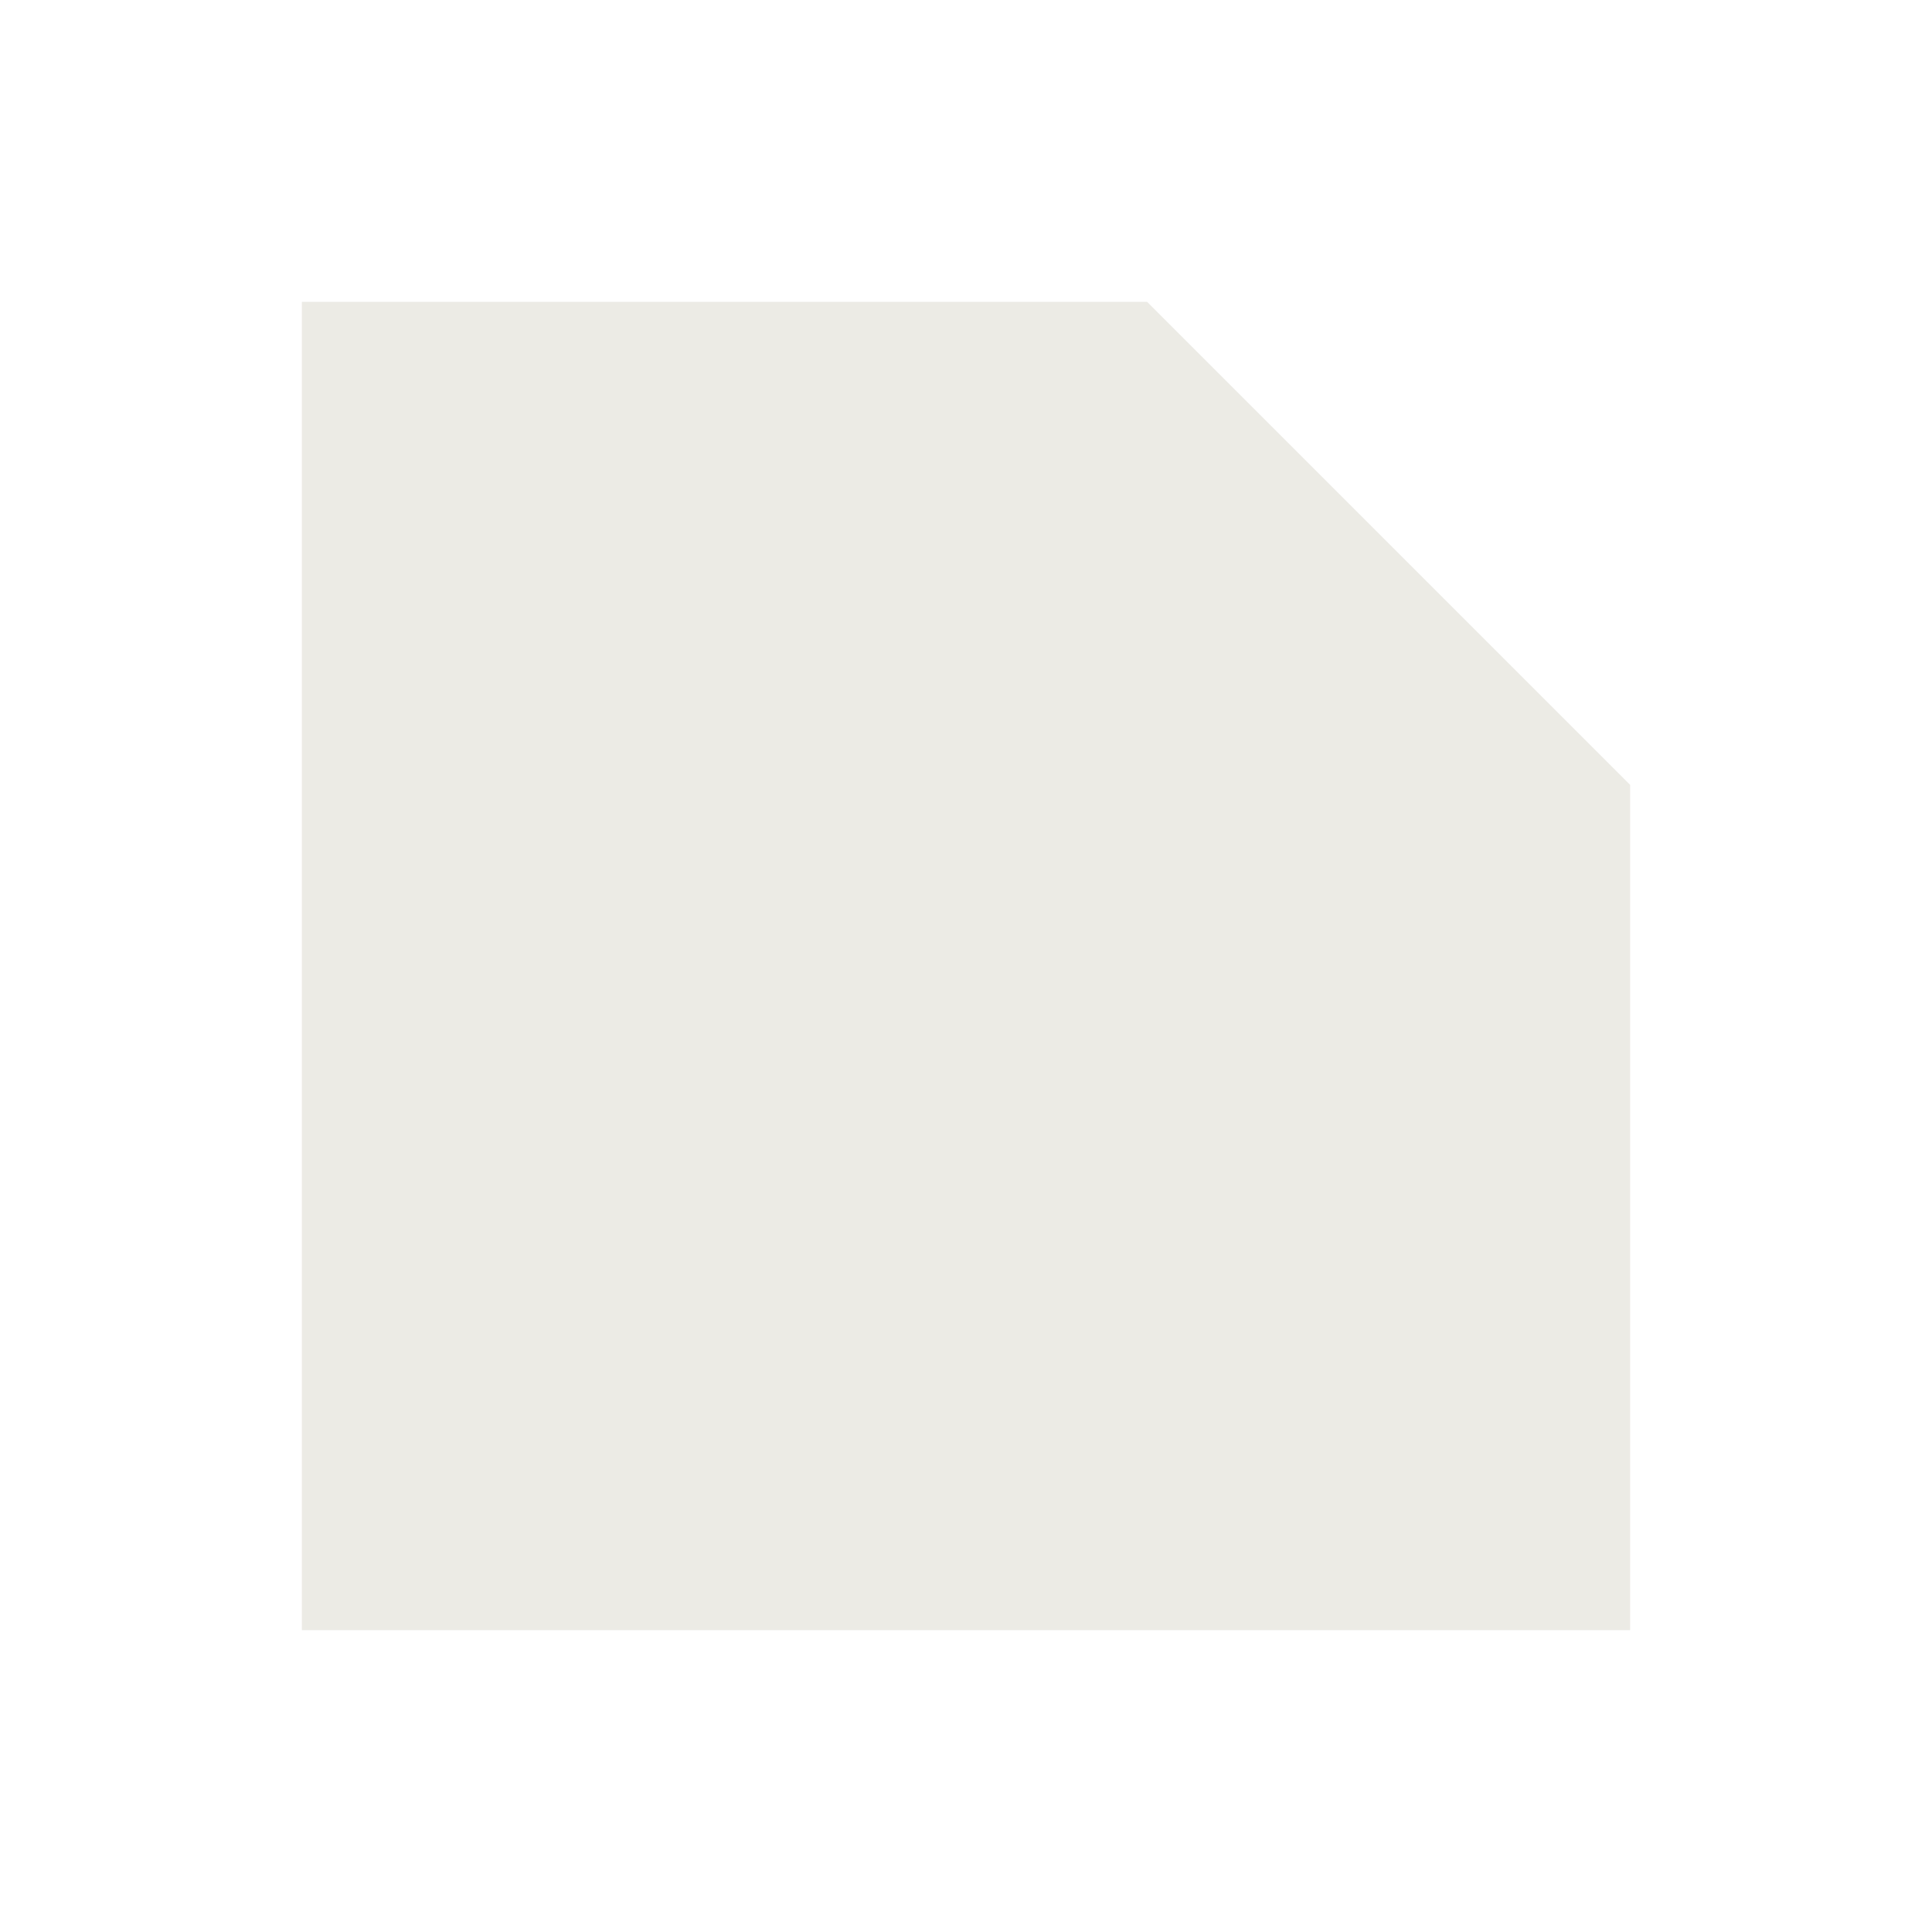
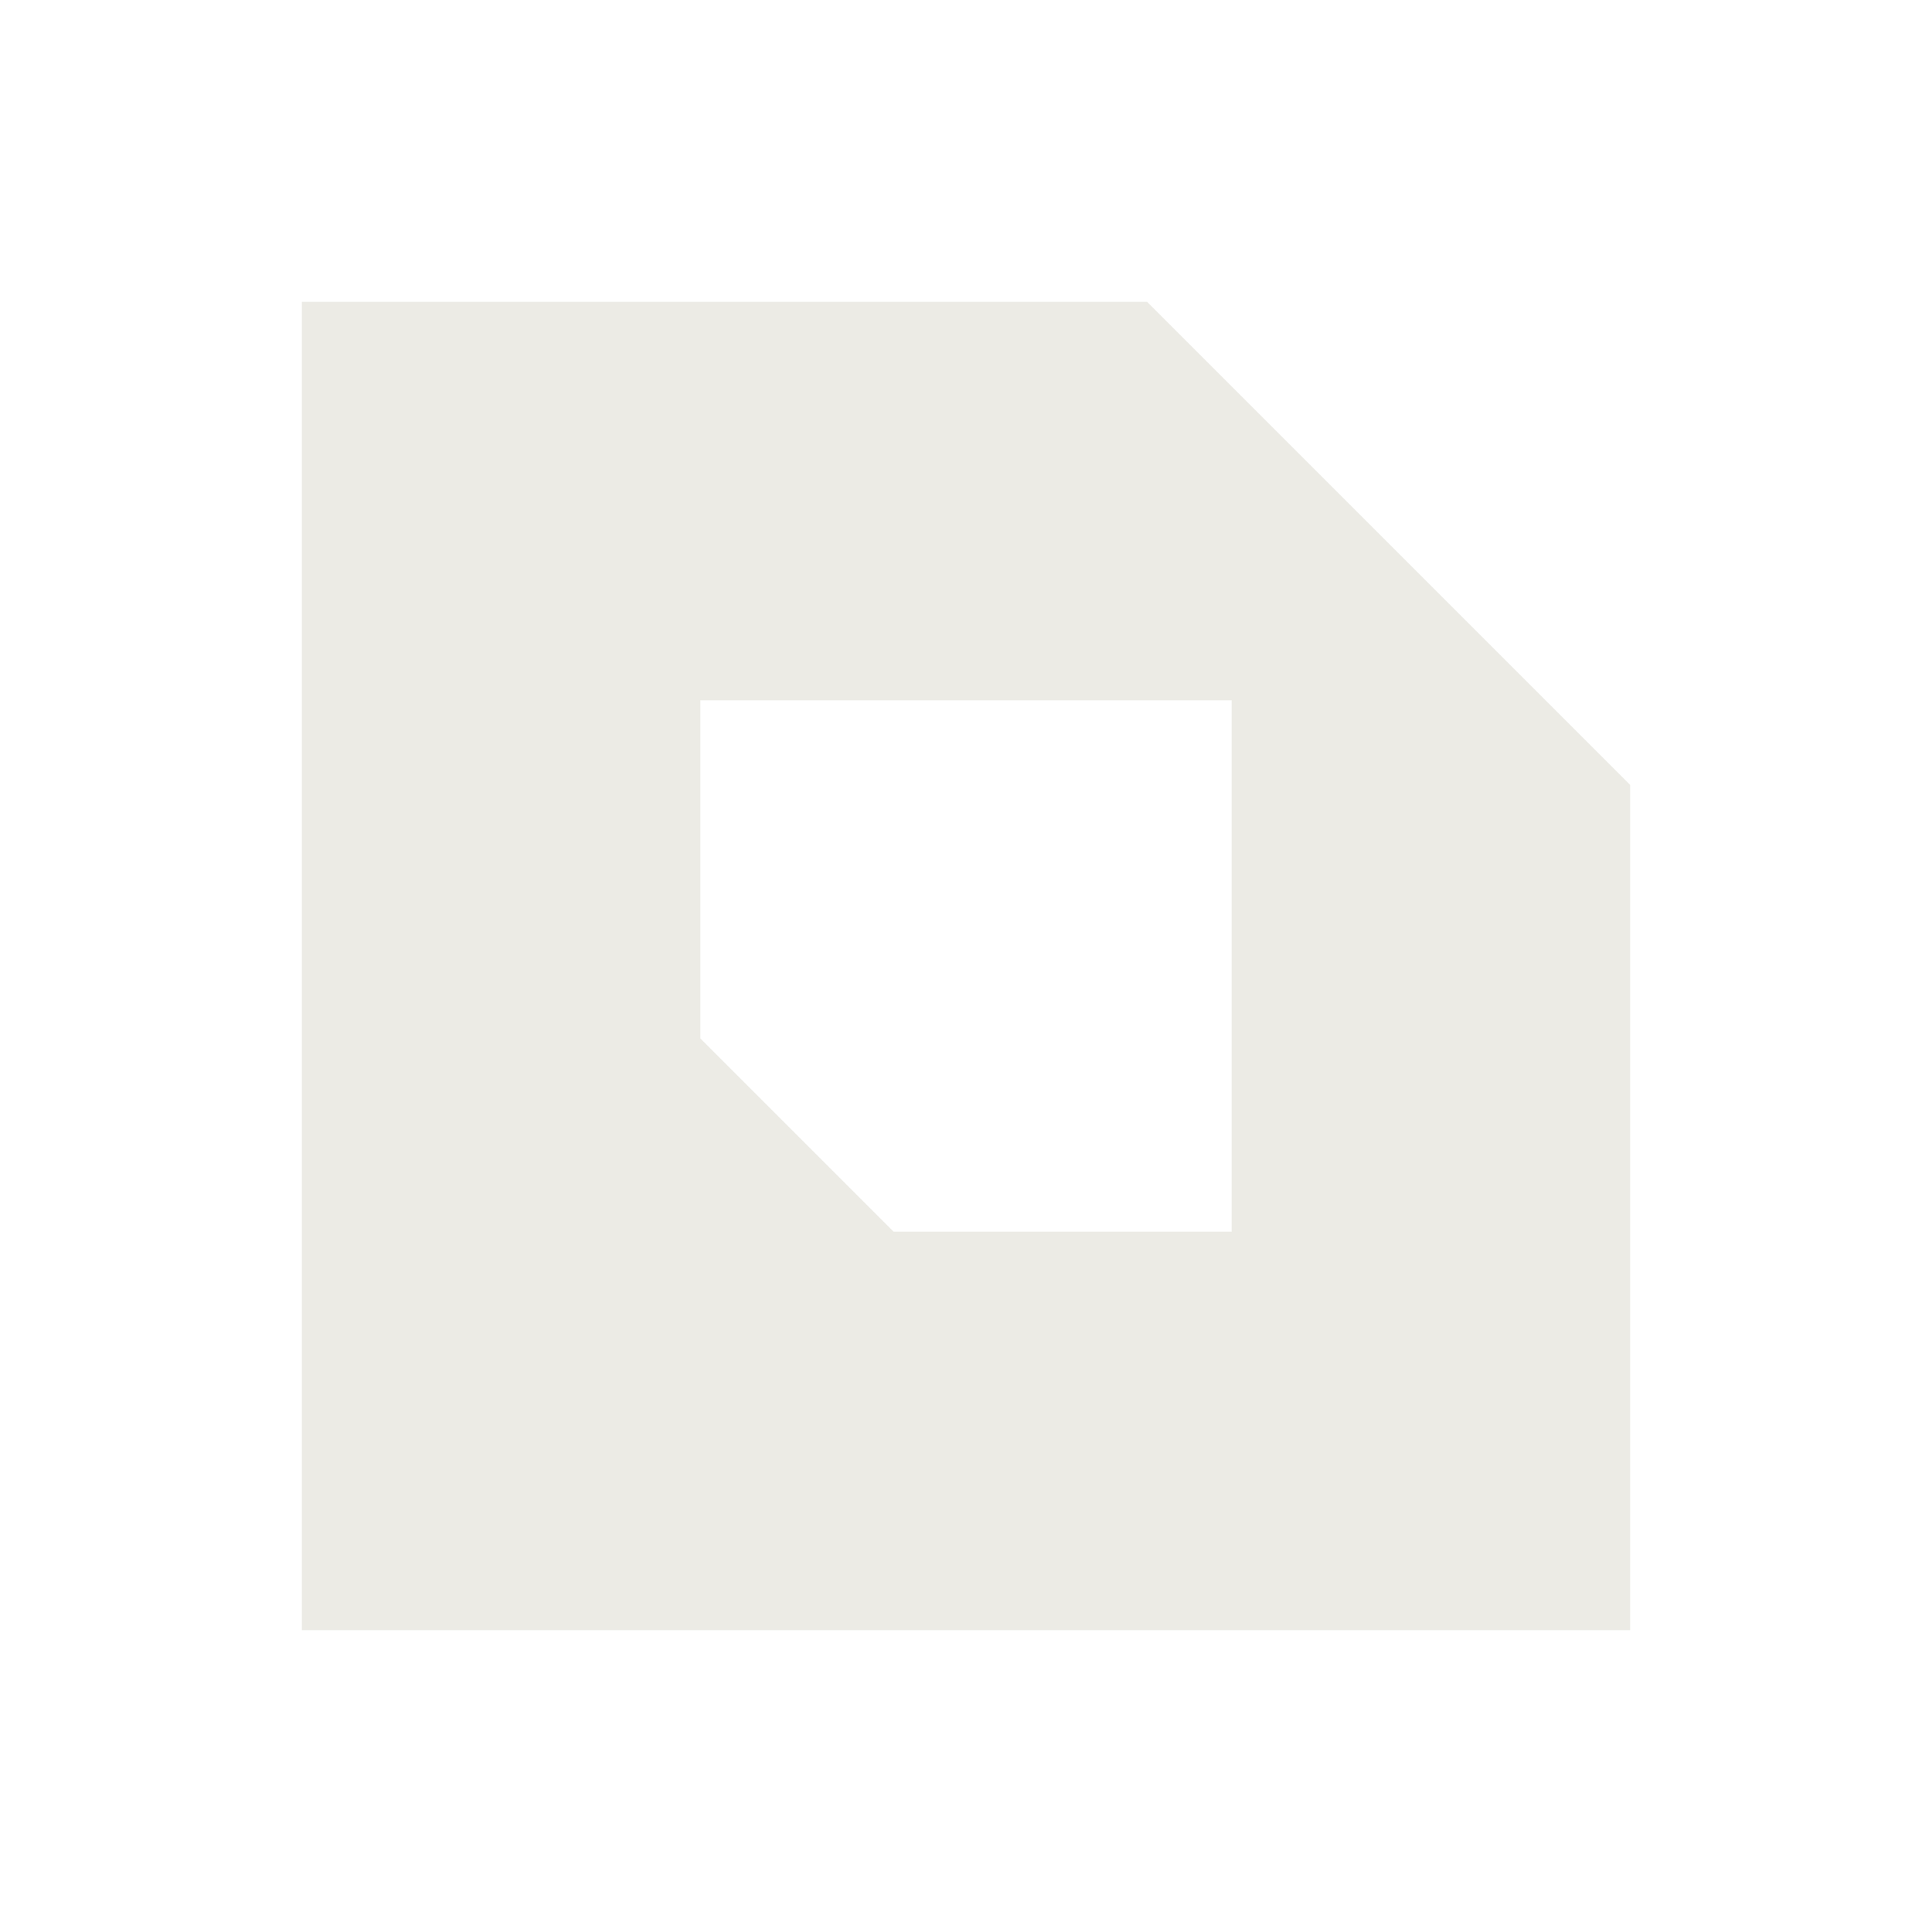
<svg xmlns="http://www.w3.org/2000/svg" viewBox="0 0 32 32" width="32" height="32" role="img" aria-label="Sam's Body Shop HB">
-   <path d="M5 5H19L27 13V27H5V5Z" fill="#ecebe5" />
+   <path d="M5 5H19L27 13V27H5V5ZM11.6 11.6H20.4V20.4H14.8L11.6 17.2Z" fill="#ecebe5" fill-rule="evenodd" clip-rule="evenodd" />
</svg>
